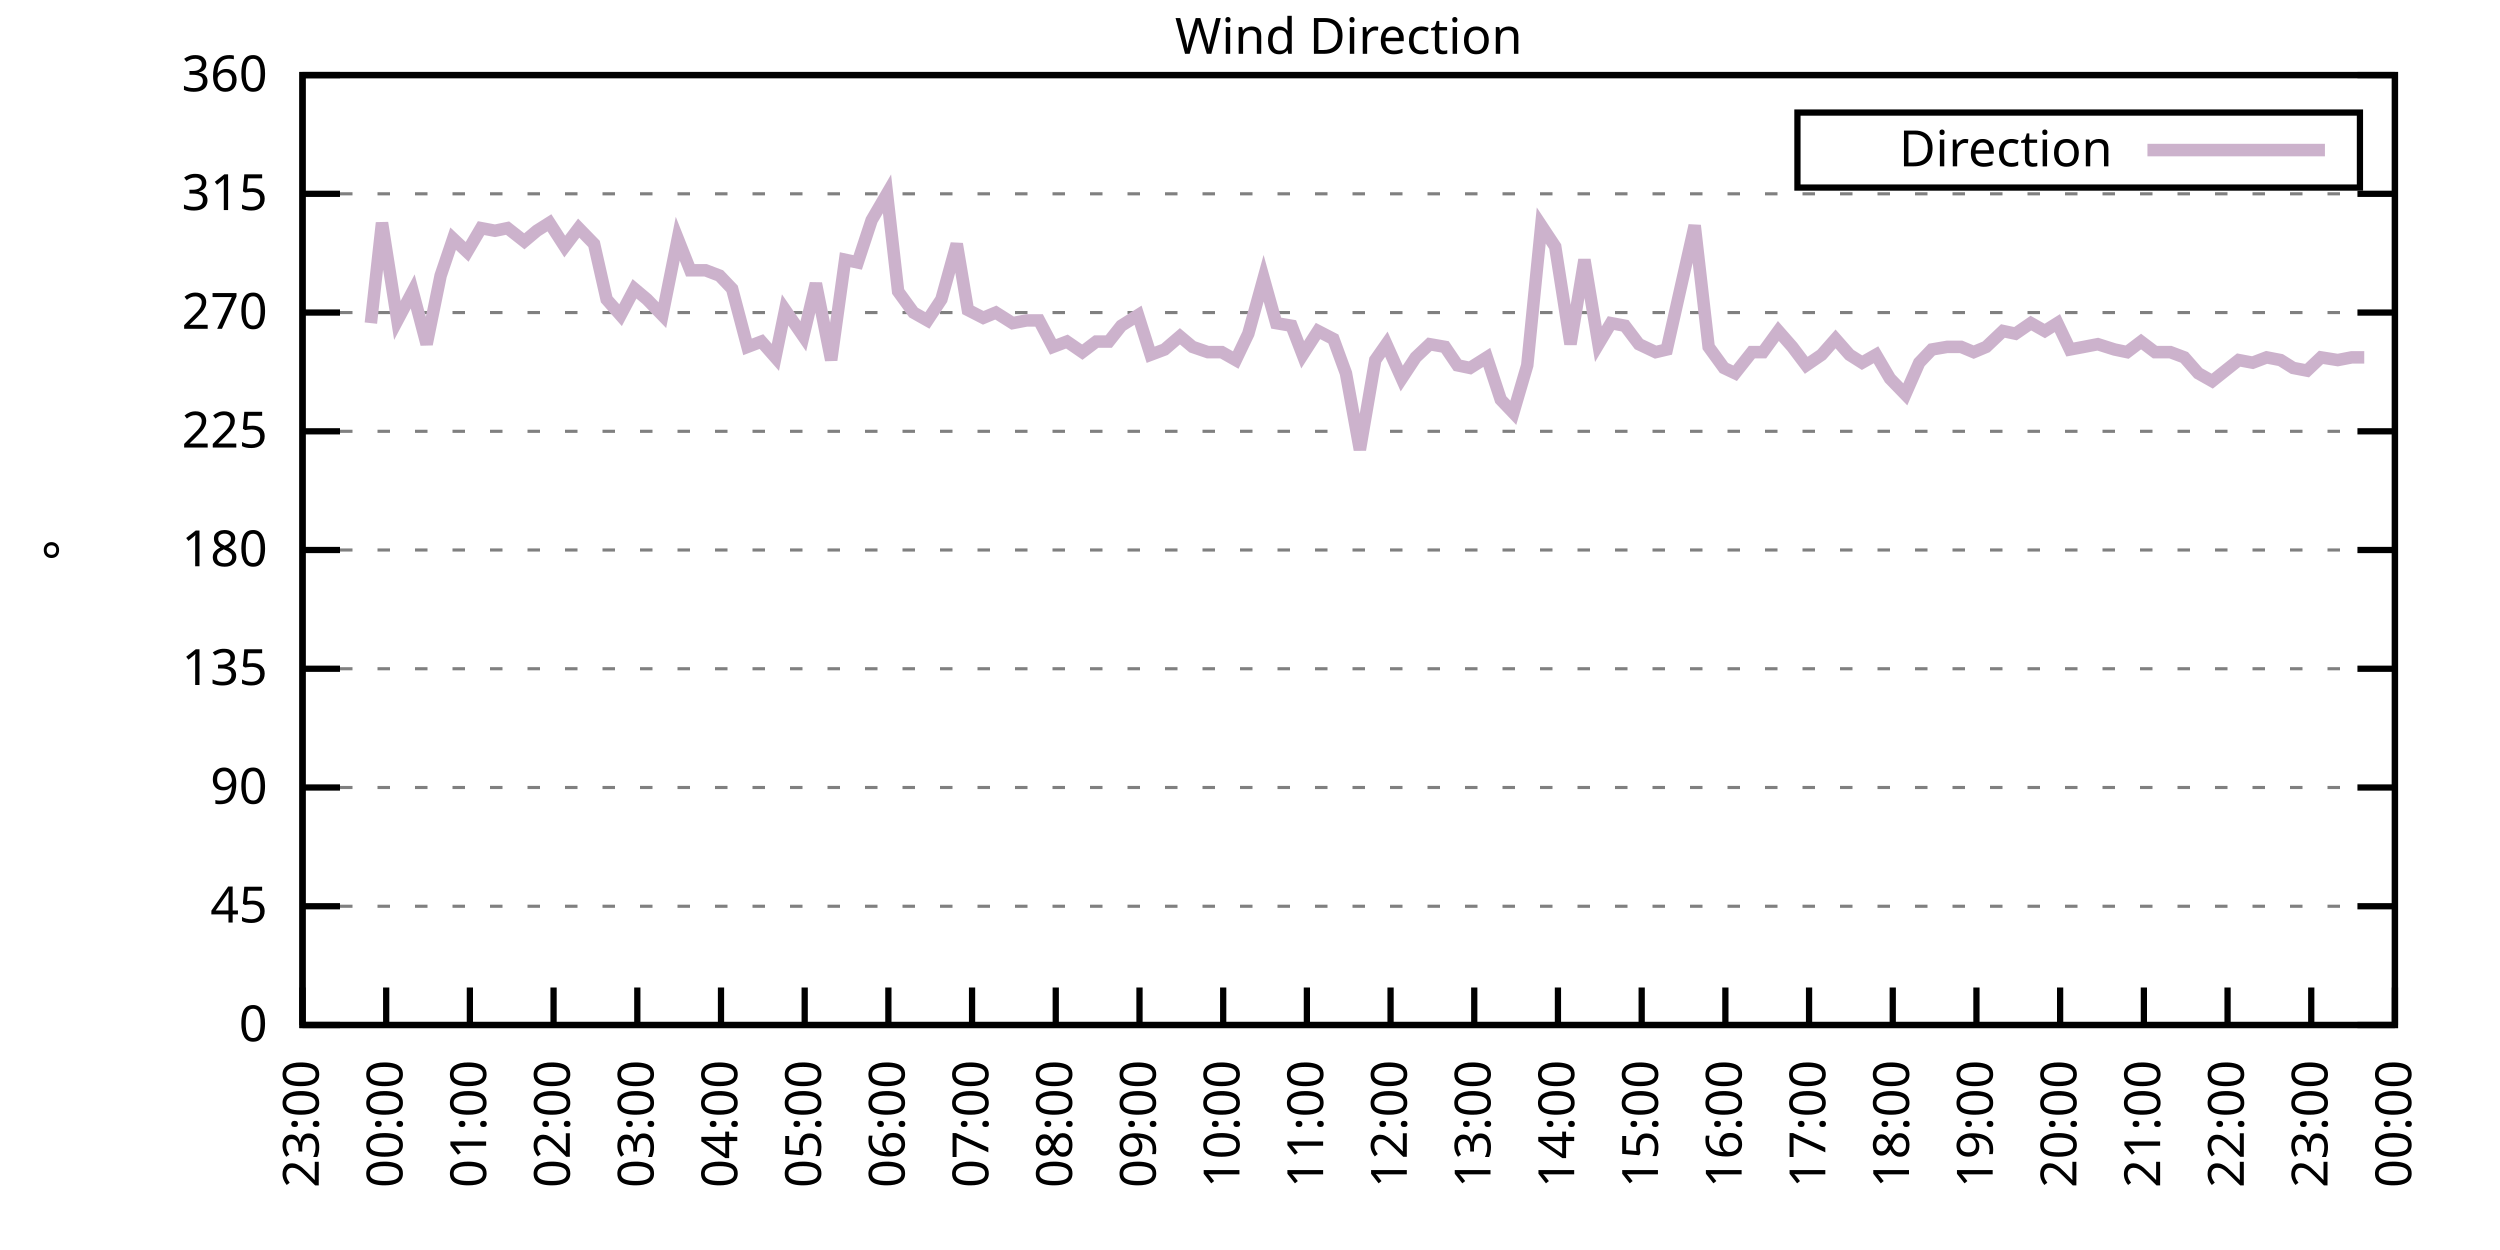
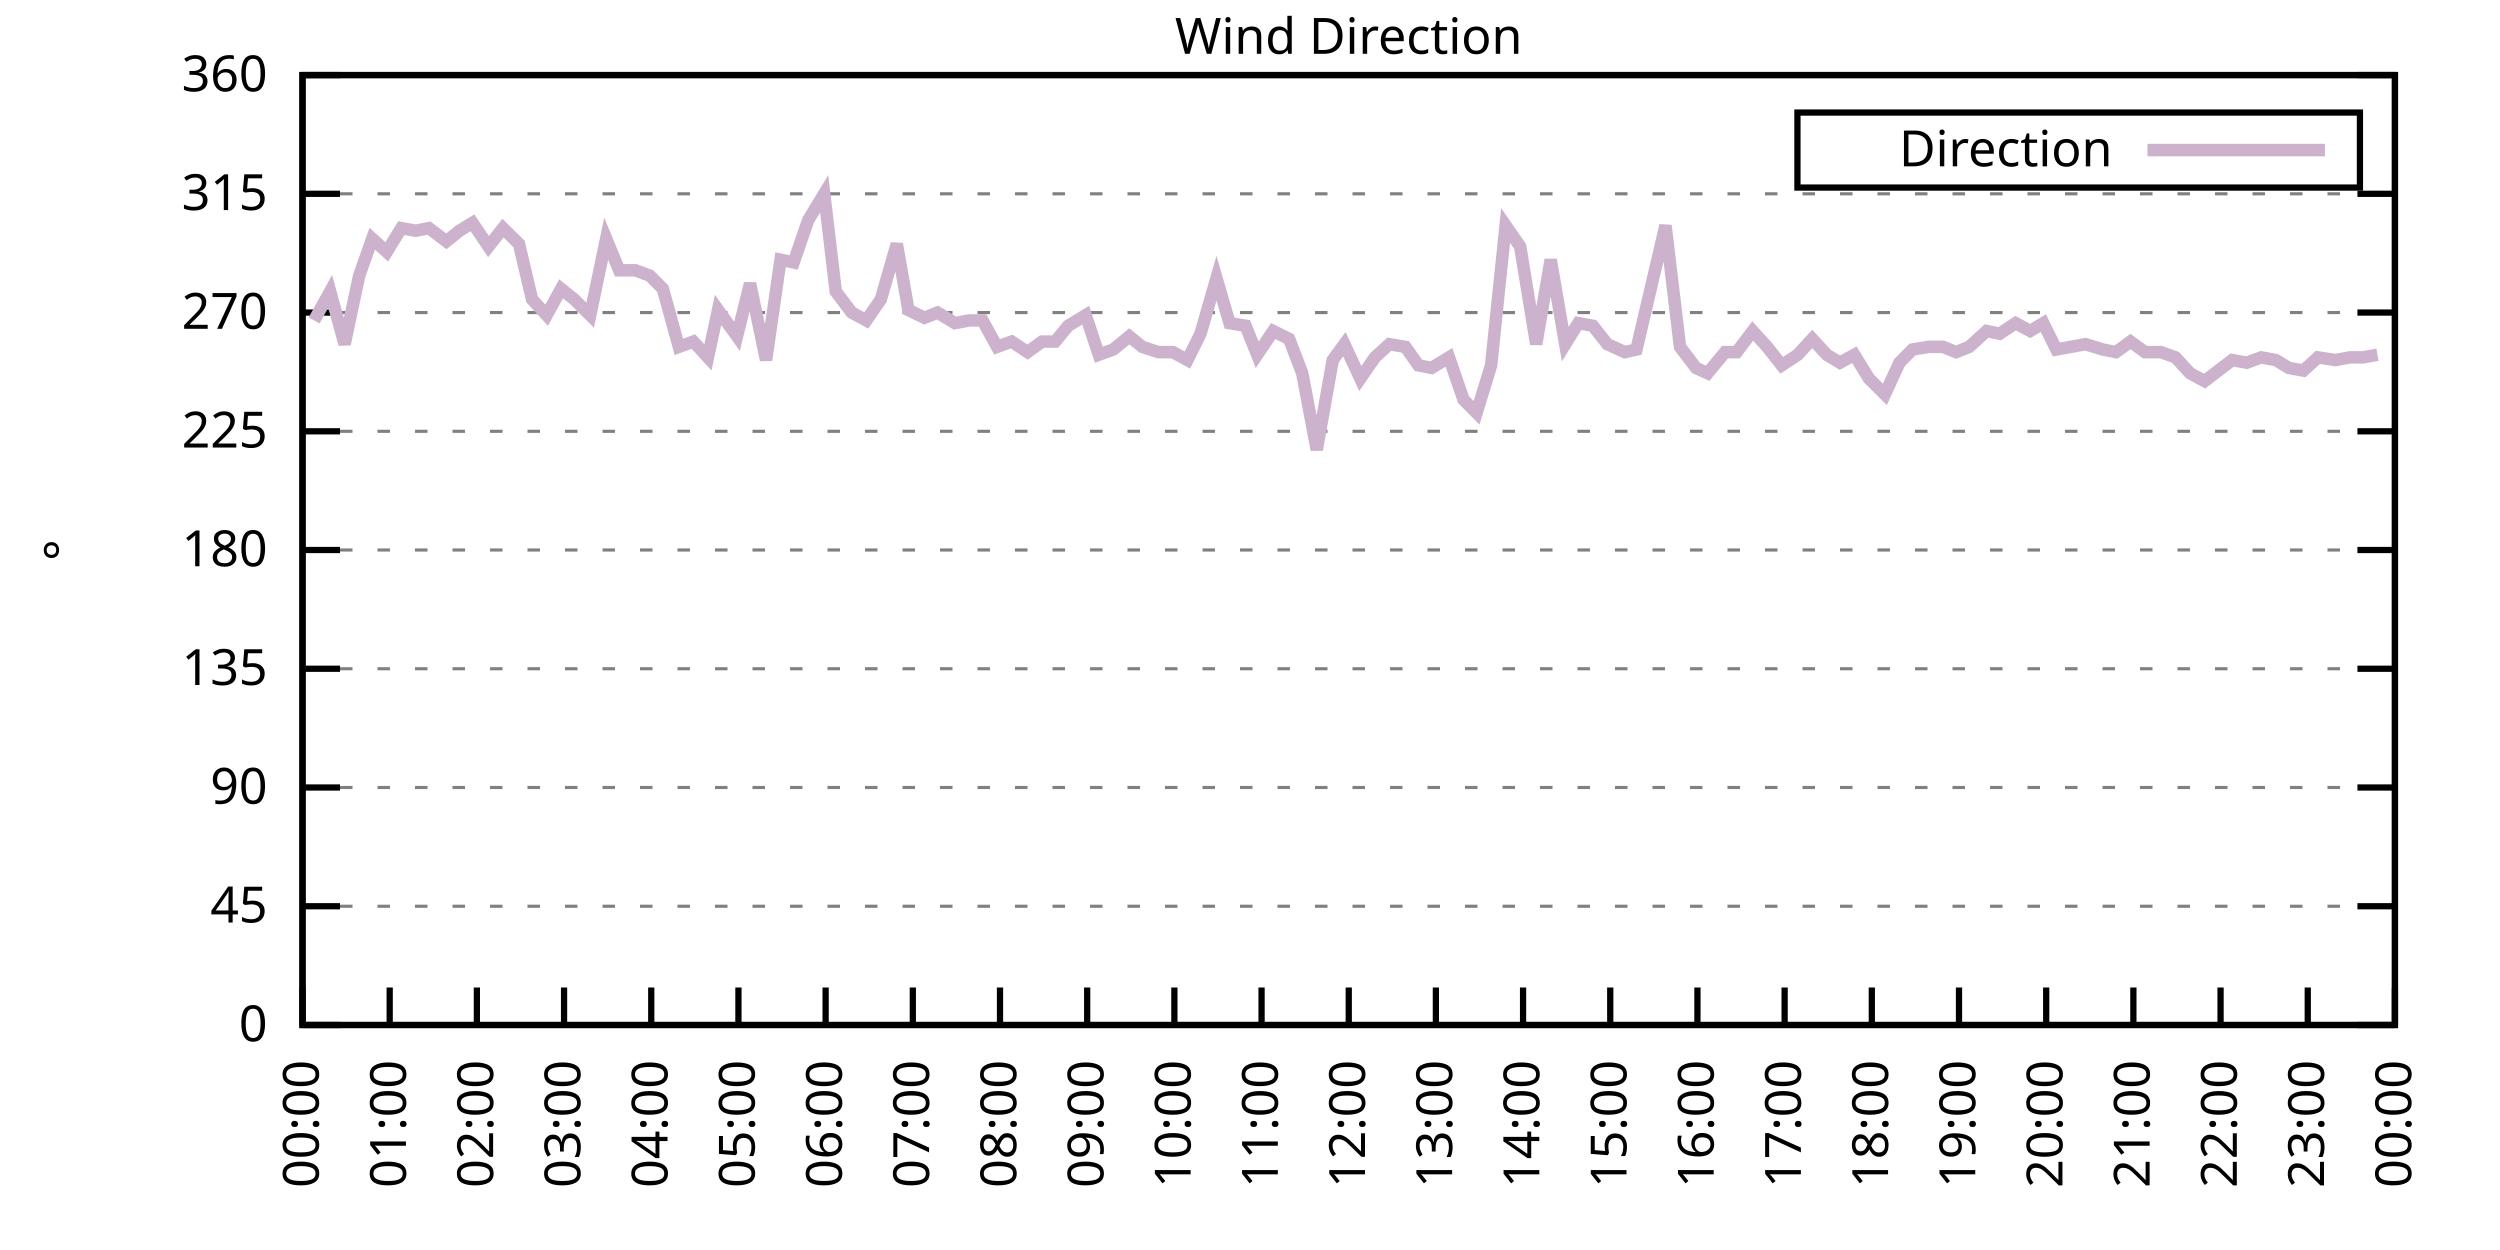
<svg xmlns="http://www.w3.org/2000/svg" xmlns:xlink="http://www.w3.org/1999/xlink" width="400" height="200" viewBox="0 0 400 200">
  <g id="gnuplot_canvas">
    <rect x="0" y="0" width="400" height="200" fill="none" />
    <defs>
      <circle id="gpDot" r="0.5" stroke-width="0.5" stroke="currentColor" />
      <path id="gpPt0" stroke-width="0.333" stroke="currentColor" d="M-1,0 h2 M0,-1 v2" />
      <path id="gpPt1" stroke-width="0.333" stroke="currentColor" d="M-1,-1 L1,1 M1,-1 L-1,1" />
      <path id="gpPt2" stroke-width="0.333" stroke="currentColor" d="M-1,0 L1,0 M0,-1 L0,1 M-1,-1 L1,1 M-1,1 L1,-1" />
      <rect id="gpPt3" stroke-width="0.333" stroke="currentColor" x="-1" y="-1" width="2" height="2" />
      <rect id="gpPt4" stroke-width="0.333" stroke="currentColor" fill="currentColor" x="-1" y="-1" width="2" height="2" />
      <circle id="gpPt5" stroke-width="0.333" stroke="currentColor" cx="0" cy="0" r="1" />
      <use xlink:href="#gpPt5" id="gpPt6" fill="currentColor" stroke="none" />
      <path id="gpPt7" stroke-width="0.333" stroke="currentColor" d="M0,-1.33 L-1.33,0.67 L1.33,0.67 z" />
      <use xlink:href="#gpPt7" id="gpPt8" fill="currentColor" stroke="none" />
      <use xlink:href="#gpPt7" id="gpPt9" stroke="currentColor" transform="rotate(180)" />
      <use xlink:href="#gpPt9" id="gpPt10" fill="currentColor" stroke="none" />
      <use xlink:href="#gpPt3" id="gpPt11" stroke="currentColor" transform="rotate(45)" />
      <use xlink:href="#gpPt11" id="gpPt12" fill="currentColor" stroke="none" />
      <path id="gpPt13" stroke-width="0.333" stroke="currentColor" d="M0,1.330 L1.265,0.411 L0.782,-1.067 L-0.782,-1.076 L-1.265,0.411 z" />
      <use xlink:href="#gpPt13" id="gpPt14" fill="currentColor" stroke="none" />
      <filter id="textbox" filterUnits="objectBoundingBox" x="0" y="0" height="1" width="1">
        <feFlood flood-color="white" flood-opacity="1" result="bgnd" />
        <feComposite in="SourceGraphic" in2="bgnd" operator="atop" />
      </filter>
      <filter id="greybox" filterUnits="objectBoundingBox" x="0" y="0" height="1" width="1">
        <feFlood flood-color="lightgrey" flood-opacity="1" result="grey" />
        <feComposite in="SourceGraphic" in2="grey" operator="atop" />
      </filter>
    </defs>
    <g fill="none" color="white" stroke="currentColor" stroke-width="1.00" stroke-linecap="butt" stroke-linejoin="miter">
</g>
    <g fill="none" color="black" stroke="currentColor" stroke-width="1.00" stroke-linecap="butt" stroke-linejoin="miter">
      <g stroke="none" shape-rendering="crispEdges">
        <polygon fill="rgb(255, 255, 255)" points="48.40,164.00 383.18,164.00 383.18,12.02 48.40,12.02 " />
      </g>
    </g>
    <g fill="none" color="black" stroke="currentColor" stroke-width="1.00" stroke-linecap="butt" stroke-linejoin="miter">
</g>
    <g fill="none" color="black" stroke="black" stroke-width="0.50" stroke-linecap="butt" stroke-linejoin="miter">
</g>
    <g fill="none" color="gray" stroke="currentColor" stroke-width="0.50" stroke-linecap="butt" stroke-linejoin="miter">
      <path stroke="gray" stroke-dasharray="2,4" class="gridline" d="M48.40,164.00 L383.19,164.00  " />
    </g>
    <g fill="none" color="gray" stroke="gray" stroke-width="1.00" stroke-linecap="butt" stroke-linejoin="miter">
</g>
    <g fill="none" color="black" stroke="currentColor" stroke-width="1.00" stroke-linecap="butt" stroke-linejoin="miter">
      <path stroke="black" d="M48.40,164.00 L54.40,164.00 M383.19,164.00 L377.19,164.00  " />
      <g transform="translate(42.80,166.60)" stroke="none" fill="black" font-family="Sans" font-size="8.00" text-anchor="end">
        <text>
          <tspan font-family="Sans"> 0</tspan>
        </text>
      </g>
    </g>
    <g fill="none" color="black" stroke="currentColor" stroke-width="1.00" stroke-linecap="butt" stroke-linejoin="miter">
</g>
    <g fill="none" color="black" stroke="black" stroke-width="0.50" stroke-linecap="butt" stroke-linejoin="miter">
</g>
    <g fill="none" color="gray" stroke="currentColor" stroke-width="0.50" stroke-linecap="butt" stroke-linejoin="miter">
      <path stroke="gray" stroke-dasharray="2,4" class="gridline" d="M48.40,145.00 L383.19,145.00  " />
    </g>
    <g fill="none" color="gray" stroke="gray" stroke-width="1.00" stroke-linecap="butt" stroke-linejoin="miter">
</g>
    <g fill="none" color="black" stroke="currentColor" stroke-width="1.00" stroke-linecap="butt" stroke-linejoin="miter">
      <path stroke="black" d="M48.40,145.00 L54.40,145.00 M383.19,145.00 L377.19,145.00  " />
      <g transform="translate(42.80,147.60)" stroke="none" fill="black" font-family="Sans" font-size="8.00" text-anchor="end">
        <text>
          <tspan font-family="Sans"> 45</tspan>
        </text>
      </g>
    </g>
    <g fill="none" color="black" stroke="currentColor" stroke-width="1.00" stroke-linecap="butt" stroke-linejoin="miter">
</g>
    <g fill="none" color="black" stroke="black" stroke-width="0.50" stroke-linecap="butt" stroke-linejoin="miter">
</g>
    <g fill="none" color="gray" stroke="currentColor" stroke-width="0.50" stroke-linecap="butt" stroke-linejoin="miter">
      <path stroke="gray" stroke-dasharray="2,4" class="gridline" d="M48.40,126.00 L383.19,126.00  " />
    </g>
    <g fill="none" color="gray" stroke="gray" stroke-width="1.00" stroke-linecap="butt" stroke-linejoin="miter">
</g>
    <g fill="none" color="black" stroke="currentColor" stroke-width="1.00" stroke-linecap="butt" stroke-linejoin="miter">
      <path stroke="black" d="M48.40,126.00 L54.40,126.00 M383.19,126.00 L377.19,126.00  " />
      <g transform="translate(42.80,128.60)" stroke="none" fill="black" font-family="Sans" font-size="8.00" text-anchor="end">
        <text>
          <tspan font-family="Sans"> 90</tspan>
        </text>
      </g>
    </g>
    <g fill="none" color="black" stroke="currentColor" stroke-width="1.00" stroke-linecap="butt" stroke-linejoin="miter">
</g>
    <g fill="none" color="black" stroke="black" stroke-width="0.50" stroke-linecap="butt" stroke-linejoin="miter">
</g>
    <g fill="none" color="gray" stroke="currentColor" stroke-width="0.50" stroke-linecap="butt" stroke-linejoin="miter">
      <path stroke="gray" stroke-dasharray="2,4" class="gridline" d="M48.40,107.00 L383.19,107.00  " />
    </g>
    <g fill="none" color="gray" stroke="gray" stroke-width="1.00" stroke-linecap="butt" stroke-linejoin="miter">
</g>
    <g fill="none" color="black" stroke="currentColor" stroke-width="1.00" stroke-linecap="butt" stroke-linejoin="miter">
      <path stroke="black" d="M48.40,107.00 L54.40,107.00 M383.19,107.00 L377.19,107.00  " />
      <g transform="translate(42.80,109.60)" stroke="none" fill="black" font-family="Sans" font-size="8.00" text-anchor="end">
        <text>
          <tspan font-family="Sans"> 135</tspan>
        </text>
      </g>
    </g>
    <g fill="none" color="black" stroke="currentColor" stroke-width="1.00" stroke-linecap="butt" stroke-linejoin="miter">
</g>
    <g fill="none" color="black" stroke="black" stroke-width="0.50" stroke-linecap="butt" stroke-linejoin="miter">
</g>
    <g fill="none" color="gray" stroke="currentColor" stroke-width="0.50" stroke-linecap="butt" stroke-linejoin="miter">
      <path stroke="gray" stroke-dasharray="2,4" class="gridline" d="M48.40,88.00 L383.19,88.00  " />
    </g>
    <g fill="none" color="gray" stroke="gray" stroke-width="1.00" stroke-linecap="butt" stroke-linejoin="miter">
</g>
    <g fill="none" color="black" stroke="currentColor" stroke-width="1.00" stroke-linecap="butt" stroke-linejoin="miter">
      <path stroke="black" d="M48.40,88.00 L54.40,88.00 M383.19,88.00 L377.19,88.00  " />
      <g transform="translate(42.80,90.60)" stroke="none" fill="black" font-family="Sans" font-size="8.00" text-anchor="end">
        <text>
          <tspan font-family="Sans"> 180</tspan>
        </text>
      </g>
    </g>
    <g fill="none" color="black" stroke="currentColor" stroke-width="1.00" stroke-linecap="butt" stroke-linejoin="miter">
</g>
    <g fill="none" color="black" stroke="black" stroke-width="0.50" stroke-linecap="butt" stroke-linejoin="miter">
</g>
    <g fill="none" color="gray" stroke="currentColor" stroke-width="0.50" stroke-linecap="butt" stroke-linejoin="miter">
      <path stroke="gray" stroke-dasharray="2,4" class="gridline" d="M48.40,69.01 L383.19,69.01  " />
    </g>
    <g fill="none" color="gray" stroke="gray" stroke-width="1.00" stroke-linecap="butt" stroke-linejoin="miter">
</g>
    <g fill="none" color="black" stroke="currentColor" stroke-width="1.00" stroke-linecap="butt" stroke-linejoin="miter">
      <path stroke="black" d="M48.40,69.01 L54.40,69.01 M383.19,69.01 L377.19,69.01  " />
      <g transform="translate(42.80,71.61)" stroke="none" fill="black" font-family="Sans" font-size="8.00" text-anchor="end">
        <text>
          <tspan font-family="Sans"> 225</tspan>
        </text>
      </g>
    </g>
    <g fill="none" color="black" stroke="currentColor" stroke-width="1.00" stroke-linecap="butt" stroke-linejoin="miter">
</g>
    <g fill="none" color="black" stroke="black" stroke-width="0.50" stroke-linecap="butt" stroke-linejoin="miter">
</g>
    <g fill="none" color="gray" stroke="currentColor" stroke-width="0.50" stroke-linecap="butt" stroke-linejoin="miter">
      <path stroke="gray" stroke-dasharray="2,4" class="gridline" d="M48.40,50.01 L383.19,50.01  " />
    </g>
    <g fill="none" color="gray" stroke="gray" stroke-width="1.00" stroke-linecap="butt" stroke-linejoin="miter">
</g>
    <g fill="none" color="black" stroke="currentColor" stroke-width="1.00" stroke-linecap="butt" stroke-linejoin="miter">
      <path stroke="black" d="M48.40,50.01 L54.40,50.01 M383.19,50.01 L377.19,50.01  " />
      <g transform="translate(42.80,52.61)" stroke="none" fill="black" font-family="Sans" font-size="8.00" text-anchor="end">
        <text>
          <tspan font-family="Sans"> 270</tspan>
        </text>
      </g>
    </g>
    <g fill="none" color="black" stroke="currentColor" stroke-width="1.00" stroke-linecap="butt" stroke-linejoin="miter">
</g>
    <g fill="none" color="black" stroke="black" stroke-width="0.50" stroke-linecap="butt" stroke-linejoin="miter">
</g>
    <g fill="none" color="gray" stroke="currentColor" stroke-width="0.50" stroke-linecap="butt" stroke-linejoin="miter">
      <path stroke="gray" stroke-dasharray="2,4" class="gridline" d="M48.40,31.01 L383.19,31.01  " />
    </g>
    <g fill="none" color="gray" stroke="gray" stroke-width="1.00" stroke-linecap="butt" stroke-linejoin="miter">
</g>
    <g fill="none" color="black" stroke="currentColor" stroke-width="1.00" stroke-linecap="butt" stroke-linejoin="miter">
      <path stroke="black" d="M48.40,31.01 L54.40,31.01 M383.19,31.01 L377.19,31.01  " />
      <g transform="translate(42.80,33.61)" stroke="none" fill="black" font-family="Sans" font-size="8.00" text-anchor="end">
        <text>
          <tspan font-family="Sans"> 315</tspan>
        </text>
      </g>
    </g>
    <g fill="none" color="black" stroke="currentColor" stroke-width="1.00" stroke-linecap="butt" stroke-linejoin="miter">
</g>
    <g fill="none" color="black" stroke="black" stroke-width="0.50" stroke-linecap="butt" stroke-linejoin="miter">
</g>
    <g fill="none" color="gray" stroke="currentColor" stroke-width="0.50" stroke-linecap="butt" stroke-linejoin="miter">
      <path stroke="gray" stroke-dasharray="2,4" class="gridline" d="M48.40,12.01 L383.19,12.01  " />
    </g>
    <g fill="none" color="gray" stroke="gray" stroke-width="1.00" stroke-linecap="butt" stroke-linejoin="miter">
</g>
    <g fill="none" color="black" stroke="currentColor" stroke-width="1.00" stroke-linecap="butt" stroke-linejoin="miter">
      <path stroke="black" d="M48.40,12.01 L54.40,12.01 M383.19,12.01 L377.19,12.01  " />
      <g transform="translate(42.80,14.61)" stroke="none" fill="black" font-family="Sans" font-size="8.00" text-anchor="end">
        <text>
          <tspan font-family="Sans"> 360</tspan>
        </text>
      </g>
    </g>
    <g fill="none" color="black" stroke="currentColor" stroke-width="1.00" stroke-linecap="butt" stroke-linejoin="miter">
      <path stroke="black" d="M48.40,164.00 L48.40,158.00  " />
      <g transform="translate(51.00,169.60) rotate(270.00)" stroke="none" fill="black" font-family="Sans" font-size="8.00" text-anchor="end">
        <text>
-           <tspan font-family="Sans">23:00</tspan>
-         </text>
-       </g>
-     </g>
-     <g fill="none" color="black" stroke="currentColor" stroke-width="1.00" stroke-linecap="butt" stroke-linejoin="miter">
-       <path stroke="black" d="M61.79,164.00 L61.79,158.00  " />
-       <g transform="translate(64.39,169.60) rotate(270.00)" stroke="none" fill="black" font-family="Sans" font-size="8.00" text-anchor="end">
-         <text>
          <tspan font-family="Sans">00:00</tspan>
        </text>
      </g>
    </g>
    <g fill="none" color="black" stroke="currentColor" stroke-width="1.00" stroke-linecap="butt" stroke-linejoin="miter">
-       <path stroke="black" d="M75.18,164.00 L75.18,158.00  " />
-       <g transform="translate(77.78,169.60) rotate(270.00)" stroke="none" fill="black" font-family="Sans" font-size="8.00" text-anchor="end">
+       <path stroke="black" d="M62.35,164.00 L62.35,158.00  " />
+       <g transform="translate(64.95,169.60) rotate(270.00)" stroke="none" fill="black" font-family="Sans" font-size="8.00" text-anchor="end">
        <text>
          <tspan font-family="Sans">01:00</tspan>
        </text>
      </g>
    </g>
    <g fill="none" color="black" stroke="currentColor" stroke-width="1.00" stroke-linecap="butt" stroke-linejoin="miter">
-       <path stroke="black" d="M88.57,164.00 L88.57,158.00  " />
-       <g transform="translate(91.17,169.60) rotate(270.00)" stroke="none" fill="black" font-family="Sans" font-size="8.00" text-anchor="end">
+       <path stroke="black" d="M76.30,164.00 L76.30,158.00  " />
+       <g transform="translate(78.90,169.60) rotate(270.00)" stroke="none" fill="black" font-family="Sans" font-size="8.00" text-anchor="end">
        <text>
          <tspan font-family="Sans">02:00</tspan>
        </text>
      </g>
    </g>
    <g fill="none" color="black" stroke="currentColor" stroke-width="1.00" stroke-linecap="butt" stroke-linejoin="miter">
-       <path stroke="black" d="M101.97,164.00 L101.97,158.00  " />
-       <g transform="translate(104.57,169.60) rotate(270.00)" stroke="none" fill="black" font-family="Sans" font-size="8.00" text-anchor="end">
+       <path stroke="black" d="M90.25,164.00 L90.25,158.00  " />
+       <g transform="translate(92.85,169.60) rotate(270.00)" stroke="none" fill="black" font-family="Sans" font-size="8.00" text-anchor="end">
        <text>
          <tspan font-family="Sans">03:00</tspan>
        </text>
      </g>
    </g>
    <g fill="none" color="black" stroke="currentColor" stroke-width="1.00" stroke-linecap="butt" stroke-linejoin="miter">
-       <path stroke="black" d="M115.36,164.00 L115.36,158.00  " />
-       <g transform="translate(117.96,169.60) rotate(270.00)" stroke="none" fill="black" font-family="Sans" font-size="8.00" text-anchor="end">
+       <path stroke="black" d="M104.20,164.00 L104.20,158.00  " />
+       <g transform="translate(106.80,169.60) rotate(270.00)" stroke="none" fill="black" font-family="Sans" font-size="8.00" text-anchor="end">
        <text>
          <tspan font-family="Sans">04:00</tspan>
        </text>
      </g>
    </g>
    <g fill="none" color="black" stroke="currentColor" stroke-width="1.00" stroke-linecap="butt" stroke-linejoin="miter">
-       <path stroke="black" d="M128.75,164.00 L128.75,158.00  " />
-       <g transform="translate(131.35,169.60) rotate(270.00)" stroke="none" fill="black" font-family="Sans" font-size="8.00" text-anchor="end">
+       <path stroke="black" d="M118.15,164.00 L118.15,158.00  " />
+       <g transform="translate(120.75,169.60) rotate(270.00)" stroke="none" fill="black" font-family="Sans" font-size="8.00" text-anchor="end">
        <text>
          <tspan font-family="Sans">05:00</tspan>
        </text>
      </g>
    </g>
    <g fill="none" color="black" stroke="currentColor" stroke-width="1.00" stroke-linecap="butt" stroke-linejoin="miter">
-       <path stroke="black" d="M142.14,164.00 L142.14,158.00  " />
-       <g transform="translate(144.74,169.60) rotate(270.00)" stroke="none" fill="black" font-family="Sans" font-size="8.00" text-anchor="end">
+       <path stroke="black" d="M132.10,164.00 L132.10,158.00  " />
+       <g transform="translate(134.70,169.60) rotate(270.00)" stroke="none" fill="black" font-family="Sans" font-size="8.00" text-anchor="end">
        <text>
          <tspan font-family="Sans">06:00</tspan>
        </text>
      </g>
    </g>
    <g fill="none" color="black" stroke="currentColor" stroke-width="1.00" stroke-linecap="butt" stroke-linejoin="miter">
-       <path stroke="black" d="M155.53,164.00 L155.53,158.00  " />
-       <g transform="translate(158.13,169.60) rotate(270.00)" stroke="none" fill="black" font-family="Sans" font-size="8.00" text-anchor="end">
+       <path stroke="black" d="M146.05,164.00 L146.05,158.00  " />
+       <g transform="translate(148.65,169.60) rotate(270.00)" stroke="none" fill="black" font-family="Sans" font-size="8.00" text-anchor="end">
        <text>
          <tspan font-family="Sans">07:00</tspan>
        </text>
      </g>
    </g>
    <g fill="none" color="black" stroke="currentColor" stroke-width="1.00" stroke-linecap="butt" stroke-linejoin="miter">
-       <path stroke="black" d="M168.92,164.00 L168.92,158.00  " />
-       <g transform="translate(171.52,169.60) rotate(270.00)" stroke="none" fill="black" font-family="Sans" font-size="8.00" text-anchor="end">
+       <path stroke="black" d="M160.00,164.00 L160.00,158.00  " />
+       <g transform="translate(162.60,169.60) rotate(270.00)" stroke="none" fill="black" font-family="Sans" font-size="8.00" text-anchor="end">
        <text>
          <tspan font-family="Sans">08:00</tspan>
        </text>
      </g>
    </g>
    <g fill="none" color="black" stroke="currentColor" stroke-width="1.00" stroke-linecap="butt" stroke-linejoin="miter">
-       <path stroke="black" d="M182.32,164.00 L182.32,158.00  " />
-       <g transform="translate(184.92,169.60) rotate(270.00)" stroke="none" fill="black" font-family="Sans" font-size="8.00" text-anchor="end">
+       <path stroke="black" d="M173.95,164.00 L173.95,158.00  " />
+       <g transform="translate(176.55,169.60) rotate(270.00)" stroke="none" fill="black" font-family="Sans" font-size="8.00" text-anchor="end">
        <text>
          <tspan font-family="Sans">09:00</tspan>
        </text>
      </g>
    </g>
    <g fill="none" color="black" stroke="currentColor" stroke-width="1.00" stroke-linecap="butt" stroke-linejoin="miter">
-       <path stroke="black" d="M195.71,164.00 L195.71,158.00  " />
-       <g transform="translate(198.31,169.60) rotate(270.00)" stroke="none" fill="black" font-family="Sans" font-size="8.00" text-anchor="end">
+       <path stroke="black" d="M187.90,164.00 L187.90,158.00  " />
+       <g transform="translate(190.50,169.60) rotate(270.00)" stroke="none" fill="black" font-family="Sans" font-size="8.00" text-anchor="end">
        <text>
          <tspan font-family="Sans">10:00</tspan>
        </text>
      </g>
    </g>
    <g fill="none" color="black" stroke="currentColor" stroke-width="1.00" stroke-linecap="butt" stroke-linejoin="miter">
-       <path stroke="black" d="M209.10,164.00 L209.10,158.00  " />
-       <g transform="translate(211.70,169.60) rotate(270.00)" stroke="none" fill="black" font-family="Sans" font-size="8.00" text-anchor="end">
+       <path stroke="black" d="M201.85,164.00 L201.85,158.00  " />
+       <g transform="translate(204.45,169.60) rotate(270.00)" stroke="none" fill="black" font-family="Sans" font-size="8.00" text-anchor="end">
        <text>
          <tspan font-family="Sans">11:00</tspan>
        </text>
      </g>
    </g>
    <g fill="none" color="black" stroke="currentColor" stroke-width="1.00" stroke-linecap="butt" stroke-linejoin="miter">
-       <path stroke="black" d="M222.49,164.00 L222.49,158.00  " />
-       <g transform="translate(225.09,169.60) rotate(270.00)" stroke="none" fill="black" font-family="Sans" font-size="8.00" text-anchor="end">
+       <path stroke="black" d="M215.80,164.00 L215.80,158.00  " />
+       <g transform="translate(218.40,169.60) rotate(270.00)" stroke="none" fill="black" font-family="Sans" font-size="8.00" text-anchor="end">
        <text>
          <tspan font-family="Sans">12:00</tspan>
        </text>
      </g>
    </g>
    <g fill="none" color="black" stroke="currentColor" stroke-width="1.00" stroke-linecap="butt" stroke-linejoin="miter">
-       <path stroke="black" d="M235.88,164.00 L235.88,158.00  " />
-       <g transform="translate(238.48,169.60) rotate(270.00)" stroke="none" fill="black" font-family="Sans" font-size="8.00" text-anchor="end">
+       <path stroke="black" d="M229.74,164.00 L229.74,158.00  " />
+       <g transform="translate(232.34,169.60) rotate(270.00)" stroke="none" fill="black" font-family="Sans" font-size="8.00" text-anchor="end">
        <text>
          <tspan font-family="Sans">13:00</tspan>
        </text>
      </g>
    </g>
    <g fill="none" color="black" stroke="currentColor" stroke-width="1.00" stroke-linecap="butt" stroke-linejoin="miter">
-       <path stroke="black" d="M249.27,164.00 L249.27,158.00  " />
-       <g transform="translate(251.87,169.60) rotate(270.00)" stroke="none" fill="black" font-family="Sans" font-size="8.00" text-anchor="end">
+       <path stroke="black" d="M243.69,164.00 L243.69,158.00  " />
+       <g transform="translate(246.29,169.60) rotate(270.00)" stroke="none" fill="black" font-family="Sans" font-size="8.00" text-anchor="end">
        <text>
          <tspan font-family="Sans">14:00</tspan>
        </text>
      </g>
    </g>
    <g fill="none" color="black" stroke="currentColor" stroke-width="1.00" stroke-linecap="butt" stroke-linejoin="miter">
-       <path stroke="black" d="M262.67,164.00 L262.67,158.00  " />
-       <g transform="translate(265.27,169.60) rotate(270.00)" stroke="none" fill="black" font-family="Sans" font-size="8.00" text-anchor="end">
+       <path stroke="black" d="M257.64,164.00 L257.64,158.00  " />
+       <g transform="translate(260.24,169.60) rotate(270.00)" stroke="none" fill="black" font-family="Sans" font-size="8.00" text-anchor="end">
        <text>
          <tspan font-family="Sans">15:00</tspan>
        </text>
      </g>
    </g>
    <g fill="none" color="black" stroke="currentColor" stroke-width="1.00" stroke-linecap="butt" stroke-linejoin="miter">
-       <path stroke="black" d="M276.06,164.00 L276.06,158.00  " />
-       <g transform="translate(278.66,169.60) rotate(270.00)" stroke="none" fill="black" font-family="Sans" font-size="8.00" text-anchor="end">
+       <path stroke="black" d="M271.59,164.00 L271.59,158.00  " />
+       <g transform="translate(274.19,169.60) rotate(270.00)" stroke="none" fill="black" font-family="Sans" font-size="8.00" text-anchor="end">
        <text>
          <tspan font-family="Sans">16:00</tspan>
        </text>
      </g>
    </g>
    <g fill="none" color="black" stroke="currentColor" stroke-width="1.00" stroke-linecap="butt" stroke-linejoin="miter">
-       <path stroke="black" d="M289.45,164.00 L289.45,158.00  " />
-       <g transform="translate(292.05,169.60) rotate(270.00)" stroke="none" fill="black" font-family="Sans" font-size="8.00" text-anchor="end">
+       <path stroke="black" d="M285.54,164.00 L285.54,158.00  " />
+       <g transform="translate(288.14,169.60) rotate(270.00)" stroke="none" fill="black" font-family="Sans" font-size="8.00" text-anchor="end">
        <text>
          <tspan font-family="Sans">17:00</tspan>
        </text>
      </g>
    </g>
    <g fill="none" color="black" stroke="currentColor" stroke-width="1.00" stroke-linecap="butt" stroke-linejoin="miter">
-       <path stroke="black" d="M302.84,164.00 L302.84,158.00  " />
-       <g transform="translate(305.44,169.60) rotate(270.00)" stroke="none" fill="black" font-family="Sans" font-size="8.00" text-anchor="end">
+       <path stroke="black" d="M299.49,164.00 L299.49,158.00  " />
+       <g transform="translate(302.09,169.60) rotate(270.00)" stroke="none" fill="black" font-family="Sans" font-size="8.00" text-anchor="end">
        <text>
          <tspan font-family="Sans">18:00</tspan>
        </text>
      </g>
    </g>
    <g fill="none" color="black" stroke="currentColor" stroke-width="1.00" stroke-linecap="butt" stroke-linejoin="miter">
-       <path stroke="black" d="M316.23,164.00 L316.23,158.00  " />
-       <g transform="translate(318.83,169.60) rotate(270.00)" stroke="none" fill="black" font-family="Sans" font-size="8.00" text-anchor="end">
+       <path stroke="black" d="M313.44,164.00 L313.44,158.00  " />
+       <g transform="translate(316.04,169.60) rotate(270.00)" stroke="none" fill="black" font-family="Sans" font-size="8.00" text-anchor="end">
        <text>
          <tspan font-family="Sans">19:00</tspan>
        </text>
      </g>
    </g>
    <g fill="none" color="black" stroke="currentColor" stroke-width="1.00" stroke-linecap="butt" stroke-linejoin="miter">
-       <path stroke="black" d="M329.62,164.00 L329.62,158.00  " />
-       <g transform="translate(332.22,169.60) rotate(270.00)" stroke="none" fill="black" font-family="Sans" font-size="8.00" text-anchor="end">
+       <path stroke="black" d="M327.39,164.00 L327.39,158.00  " />
+       <g transform="translate(329.99,169.60) rotate(270.00)" stroke="none" fill="black" font-family="Sans" font-size="8.00" text-anchor="end">
        <text>
          <tspan font-family="Sans">20:00</tspan>
        </text>
      </g>
    </g>
    <g fill="none" color="black" stroke="currentColor" stroke-width="1.00" stroke-linecap="butt" stroke-linejoin="miter">
-       <path stroke="black" d="M343.02,164.00 L343.02,158.00  " />
-       <g transform="translate(345.62,169.60) rotate(270.00)" stroke="none" fill="black" font-family="Sans" font-size="8.00" text-anchor="end">
+       <path stroke="black" d="M341.34,164.00 L341.34,158.00  " />
+       <g transform="translate(343.94,169.60) rotate(270.00)" stroke="none" fill="black" font-family="Sans" font-size="8.00" text-anchor="end">
        <text>
          <tspan font-family="Sans">21:00</tspan>
        </text>
      </g>
    </g>
    <g fill="none" color="black" stroke="currentColor" stroke-width="1.00" stroke-linecap="butt" stroke-linejoin="miter">
-       <path stroke="black" d="M356.41,164.00 L356.41,158.00  " />
-       <g transform="translate(359.01,169.60) rotate(270.00)" stroke="none" fill="black" font-family="Sans" font-size="8.00" text-anchor="end">
+       <path stroke="black" d="M355.29,164.00 L355.29,158.00  " />
+       <g transform="translate(357.89,169.60) rotate(270.00)" stroke="none" fill="black" font-family="Sans" font-size="8.00" text-anchor="end">
        <text>
          <tspan font-family="Sans">22:00</tspan>
        </text>
      </g>
    </g>
    <g fill="none" color="black" stroke="currentColor" stroke-width="1.00" stroke-linecap="butt" stroke-linejoin="miter">
-       <path stroke="black" d="M369.80,164.00 L369.80,158.00  " />
-       <g transform="translate(372.40,169.60) rotate(270.00)" stroke="none" fill="black" font-family="Sans" font-size="8.00" text-anchor="end">
+       <path stroke="black" d="M369.24,164.00 L369.24,158.00  " />
+       <g transform="translate(371.84,169.60) rotate(270.00)" stroke="none" fill="black" font-family="Sans" font-size="8.00" text-anchor="end">
        <text>
          <tspan font-family="Sans">23:00</tspan>
        </text>
      </g>
    </g>
    <g fill="none" color="black" stroke="currentColor" stroke-width="1.00" stroke-linecap="butt" stroke-linejoin="miter">
      <path stroke="black" d="M383.19,164.00 L383.19,158.00  " />
      <g transform="translate(385.79,169.60) rotate(270.00)" stroke="none" fill="black" font-family="Sans" font-size="8.00" text-anchor="end">
        <text>
          <tspan font-family="Sans">00:00</tspan>
        </text>
      </g>
    </g>
    <g fill="none" color="black" stroke="currentColor" stroke-width="1.00" stroke-linecap="butt" stroke-linejoin="miter">
</g>
    <g fill="none" color="black" stroke="currentColor" stroke-width="1.00" stroke-linecap="butt" stroke-linejoin="miter">
      <path stroke="black" d="M48.40,12.01 L48.40,164.00 L383.19,164.00 L383.19,12.01 L48.40,12.01 Z  " />
    </g>
    <g fill="none" color="black" stroke="currentColor" stroke-width="1.00" stroke-linecap="butt" stroke-linejoin="miter">
</g>
    <g fill="none" color="black" stroke="currentColor" stroke-width="1.00" stroke-linecap="butt" stroke-linejoin="miter">
      <path stroke="black" d="M287.59,30.01 L287.59,18.01 L377.59,18.01 L377.59,30.01 L287.59,30.01 Z  " />
    </g>
    <g id="Wind_direction_plot_1">
      <g fill="none" color="white" stroke="black" stroke-width="2.00" stroke-linecap="butt" stroke-linejoin="miter">
</g>
      <g fill="none" color="black" stroke="currentColor" stroke-width="2.00" stroke-linecap="butt" stroke-linejoin="miter">
        <g transform="translate(337.99,26.61)" stroke="none" fill="black" font-family="Sans" font-size="8.00" text-anchor="end">
          <text>
            <tspan font-family="Sans">Direction</tspan>
          </text>
        </g>
      </g>
      <g fill="none" color="black" stroke="currentColor" stroke-width="2.00" stroke-linecap="butt" stroke-linejoin="miter">
-         <path stroke="rgb(204, 178, 204)" d="M343.59,24.01 L371.99,24.01 M59.34,51.70 L61.12,35.65 L63.58,51.27 L66.03,46.63 L68.26,55.07 L70.50,44.10   L72.50,38.19 L74.74,40.30 L76.97,36.50 L79.20,36.92 L81.21,36.50 L83.89,38.61 L85.90,36.92 L87.91,35.65   L90.36,39.45 L92.59,36.50 L95.05,39.03 L97.06,47.90 L99.29,50.43 L101.52,46.21 L103.53,47.90 L105.98,50.43   L108.44,38.19 L110.45,43.25 L112.90,43.25 L115.13,44.10 L117.14,46.21 L119.60,55.50 L121.83,54.65 L124.06,57.18   L125.62,49.59 L128.53,53.81 L130.54,45.36 L132.99,57.61 L135.22,41.56 L137.23,41.99 L139.46,35.23 L141.92,31.01   L143.70,46.63 L146.16,50.01 L148.39,51.27 L150.62,47.90 L153.08,39.03 L154.86,49.59 L157.32,50.85 L159.33,50.01   L162.01,51.70 L164.24,51.27 L166.25,51.27 L168.48,55.50 L170.71,54.65 L173.17,56.34 L175.40,54.65 L177.41,54.65   L179.41,52.12 L182.09,50.43 L184.10,56.76 L186.33,55.92 L188.79,53.81 L190.80,55.50 L193.25,56.34 L195.48,56.34   L197.72,57.61 L199.73,53.39 L202.18,44.52 L204.19,51.70 L206.64,52.12 L208.43,56.76 L210.88,52.96 L213.34,54.23   L215.35,59.72 L217.58,71.96 L220.04,57.61 L221.82,55.07 L224.28,60.56 L226.51,57.18 L228.74,55.07 L231.20,55.50   L233.20,58.45 L235.21,58.87 L237.89,57.18 L240.12,63.94 L242.13,66.05 L244.36,58.45 L246.60,36.08 L248.83,39.45   L251.28,55.07 L253.51,41.56 L255.75,55.07 L257.76,51.70 L259.99,52.12 L262.22,55.07 L264.90,56.34 L266.68,55.92   L271.15,36.08 L273.38,55.50 L275.83,58.87 L277.62,59.72 L280.30,56.34 L282.08,56.34 L284.54,52.96 L286.77,55.50   L289.00,58.45 L291.46,56.76 L293.69,54.23 L295.92,56.76 L297.93,58.03 L300.16,56.76 L302.39,60.56 L304.85,63.10   L307.08,58.03 L309.09,55.92 L311.54,55.50 L313.78,55.50 L315.79,56.34 L317.79,55.50 L320.47,52.96 L322.48,53.39   L324.94,51.70 L327.17,52.96 L329.18,51.70 L331.19,55.92 L333.42,55.50 L335.65,55.07 L338.33,55.92 L340.34,56.34   L342.57,54.65 L344.80,56.34 L347.26,56.34 L349.49,57.18 L351.72,59.72 L353.95,60.98 L358.19,57.61 L360.42,58.03   L362.66,57.18 L364.89,57.61 L366.90,58.87 L369.13,59.30 L371.36,57.18 L374.04,57.61 L376.27,57.18 L378.28,57.18    " />
+         <path stroke="rgb(204, 178, 204)" d="M343.59,24.01 L371.99,24.01 M50.26,51.27 L52.82,46.63 L55.14,55.07 L57.47,44.10 L59.56,38.19 L61.88,40.30   L64.21,36.50 L66.53,36.92 L68.63,36.50 L71.42,38.61 L73.51,36.92 L75.60,35.65 L78.16,39.45 L80.48,36.50   L83.04,39.03 L85.13,47.90 L87.46,50.43 L89.78,46.21 L91.88,47.90 L94.43,50.43 L96.99,38.19 L99.08,43.25   L101.64,43.25 L103.97,44.10 L106.06,46.21 L108.62,55.50 L110.94,54.65 L113.27,57.18 L114.89,49.59 L117.92,53.81   L120.01,45.36 L122.57,57.61 L124.89,41.56 L126.98,41.99 L129.31,35.23 L131.87,31.01 L133.72,46.63 L136.28,50.01   L138.61,51.27 L140.93,47.90 L143.49,39.03 L145.35,49.59 L147.91,50.85 L150.00,50.01 L152.79,51.70 L155.11,51.27   L157.21,51.27 L159.53,55.50 L161.86,54.65 L164.41,56.34 L166.74,54.65 L168.83,54.65 L170.92,52.12 L173.71,50.43   L175.81,56.76 L178.13,55.92 L180.69,53.81 L182.78,55.50 L185.34,56.34 L187.66,56.34 L189.99,57.61 L192.08,53.39   L194.64,44.52 L196.73,51.70 L199.29,52.12 L201.15,56.76 L203.71,52.96 L206.26,54.23 L208.36,59.72 L210.68,71.96   L213.24,57.61 L215.10,55.07 L217.65,60.56 L219.98,57.18 L222.30,55.07 L224.86,55.50 L226.95,58.45 L229.05,58.87   L231.84,57.18 L234.16,63.94 L236.25,66.05 L238.58,58.45 L240.90,36.08 L243.23,39.45 L245.79,55.07 L248.11,41.56   L250.44,55.07 L252.53,51.70 L254.85,52.12 L257.18,55.07 L259.97,56.34 L261.83,55.92 L266.48,36.08 L268.80,55.50   L271.36,58.87 L273.22,59.72 L276.01,56.34 L277.87,56.34 L280.43,52.96 L282.75,55.50 L285.08,58.45 L287.64,56.76   L289.96,54.23 L292.29,56.76 L294.38,58.03 L296.70,56.76 L299.03,60.56 L301.58,63.10 L303.91,58.03 L306.00,55.92   L308.56,55.50 L310.88,55.50 L312.98,56.34 L315.07,55.50 L317.86,52.96 L319.95,53.39 L322.51,51.70 L324.83,52.96   L326.93,51.70 L329.02,55.92 L331.34,55.50 L333.67,55.07 L336.46,55.92 L338.55,56.34 L340.88,54.65 L343.20,56.34   L345.76,56.34 L348.08,57.18 L350.41,59.72 L352.73,60.98 L357.15,57.61 L359.48,58.03 L361.80,57.18 L364.13,57.61   L366.22,58.87 L368.54,59.30 L370.87,57.18 L373.66,57.61 L375.98,57.18 L378.08,57.18 L380.40,56.76  " />
      </g>
    </g>
    <g fill="none" color="black" stroke="currentColor" stroke-width="2.00" stroke-linecap="butt" stroke-linejoin="miter">
</g>
    <g fill="none" color="black" stroke="black" stroke-width="1.00" stroke-linecap="butt" stroke-linejoin="miter">
</g>
    <g fill="none" color="black" stroke="currentColor" stroke-width="1.00" stroke-linecap="butt" stroke-linejoin="miter">
      <path stroke="black" d="M48.40,12.01 L48.40,164.00 L383.19,164.00 L383.19,12.01 L48.40,12.01 Z  " />
      <g transform="translate(12.80,88.01) rotate(270.00)" stroke="none" fill="black" font-family="Sans" font-size="8.00" text-anchor="middle">
        <text>
          <tspan font-family="Sans">°</tspan>
        </text>
      </g>
    </g>
    <g fill="none" color="black" stroke="currentColor" stroke-width="1.00" stroke-linecap="butt" stroke-linejoin="miter">
</g>
    <g fill="none" color="black" stroke="currentColor" stroke-width="1.00" stroke-linecap="butt" stroke-linejoin="miter">
      <g transform="translate(215.79,8.61)" stroke="none" fill="black" font-family="Sans" font-size="8.00" text-anchor="middle">
        <text>
          <tspan font-family="Sans">Wind Direction</tspan>
        </text>
      </g>
    </g>
    <g fill="none" color="black" stroke="currentColor" stroke-width="1.00" stroke-linecap="butt" stroke-linejoin="miter">
</g>
  </g>
</svg>
